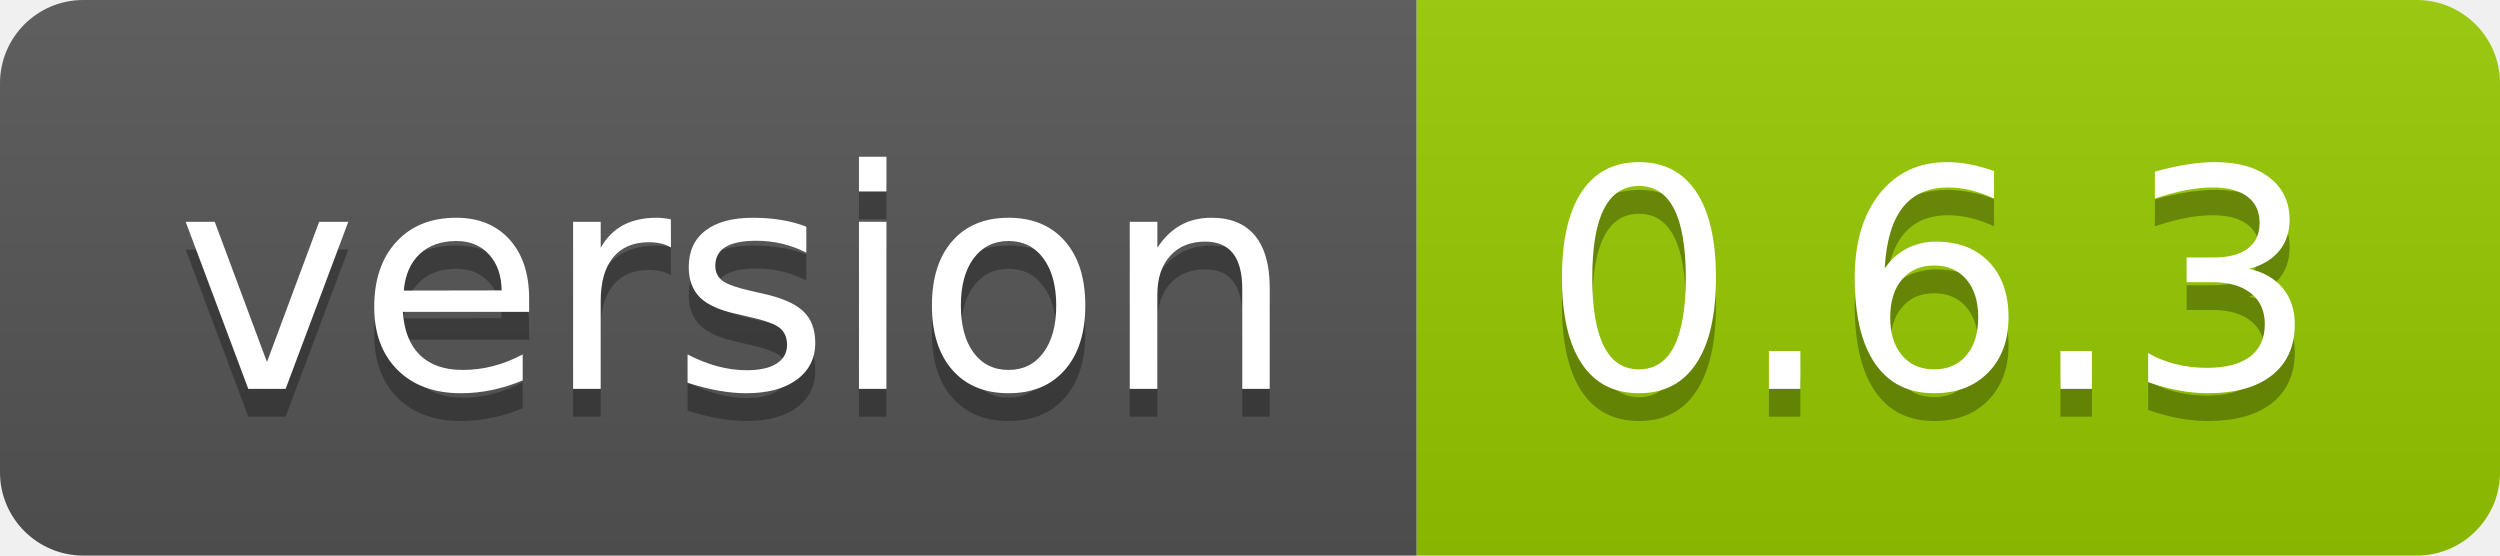
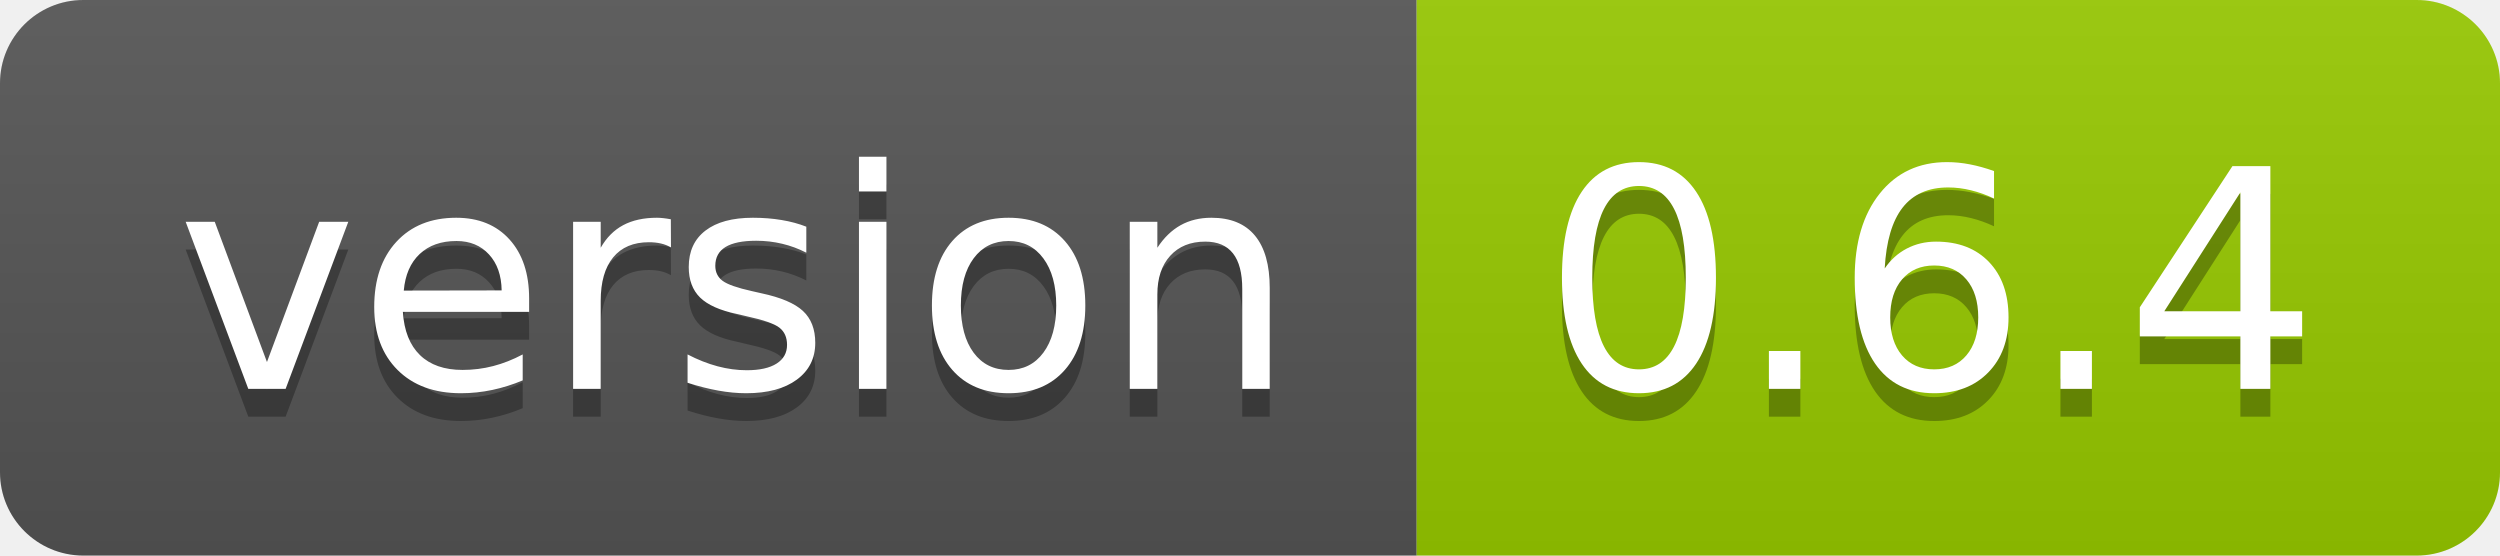
- <svg xmlns="http://www.w3.org/2000/svg" width="90" height="20" role="img" aria-label="version: 0.6.3">
+ <svg xmlns="http://www.w3.org/2000/svg" width="90" height="20" role="img" aria-label="version: 0.6.4">
  <linearGradient id="s" x2="0" y2="100%">
    <stop offset="0" stop-color="#bbb" stop-opacity=".1" />
    <stop offset="1" stop-opacity=".1" />
  </linearGradient>
  <clipPath id="r">
    <rect width="90" height="20" rx="3" fill="#fff" />
  </clipPath>
  <g clip-path="url(#r)">
    <rect width="51" height="20" fill="#555" />
    <rect x="51" width="39" height="20" fill="#97ca00" />
    <rect width="90" height="20" fill="url(#s)" />
  </g>
  <g fill="#fff" text-anchor="middle" font-family="Verdana,Geneva,DejaVu Sans,sans-serif" text-rendering="geometricPrecision" font-size="110">
    <text aria-hidden="true" x="265" y="150" fill="#010101" fill-opacity=".3" transform="scale(.1)" textLength="410">version</text>
    <text x="265" y="140" transform="scale(.1)" fill="#fff" textLength="410">version</text>
-     <text aria-hidden="true" x="695" y="150" fill="#010101" fill-opacity=".3" transform="scale(.1)" textLength="290">0.6.3</text>
-     <text x="695" y="140" transform="scale(.1)" fill="#fff" textLength="290">0.6.3</text>
+     <text aria-hidden="true" x="695" y="150" fill="#010101" fill-opacity=".3" transform="scale(.1)" textLength="290">0.6.4</text>
+     <text x="695" y="140" transform="scale(.1)" fill="#fff" textLength="290">0.6.4</text>
  </g>
</svg>
